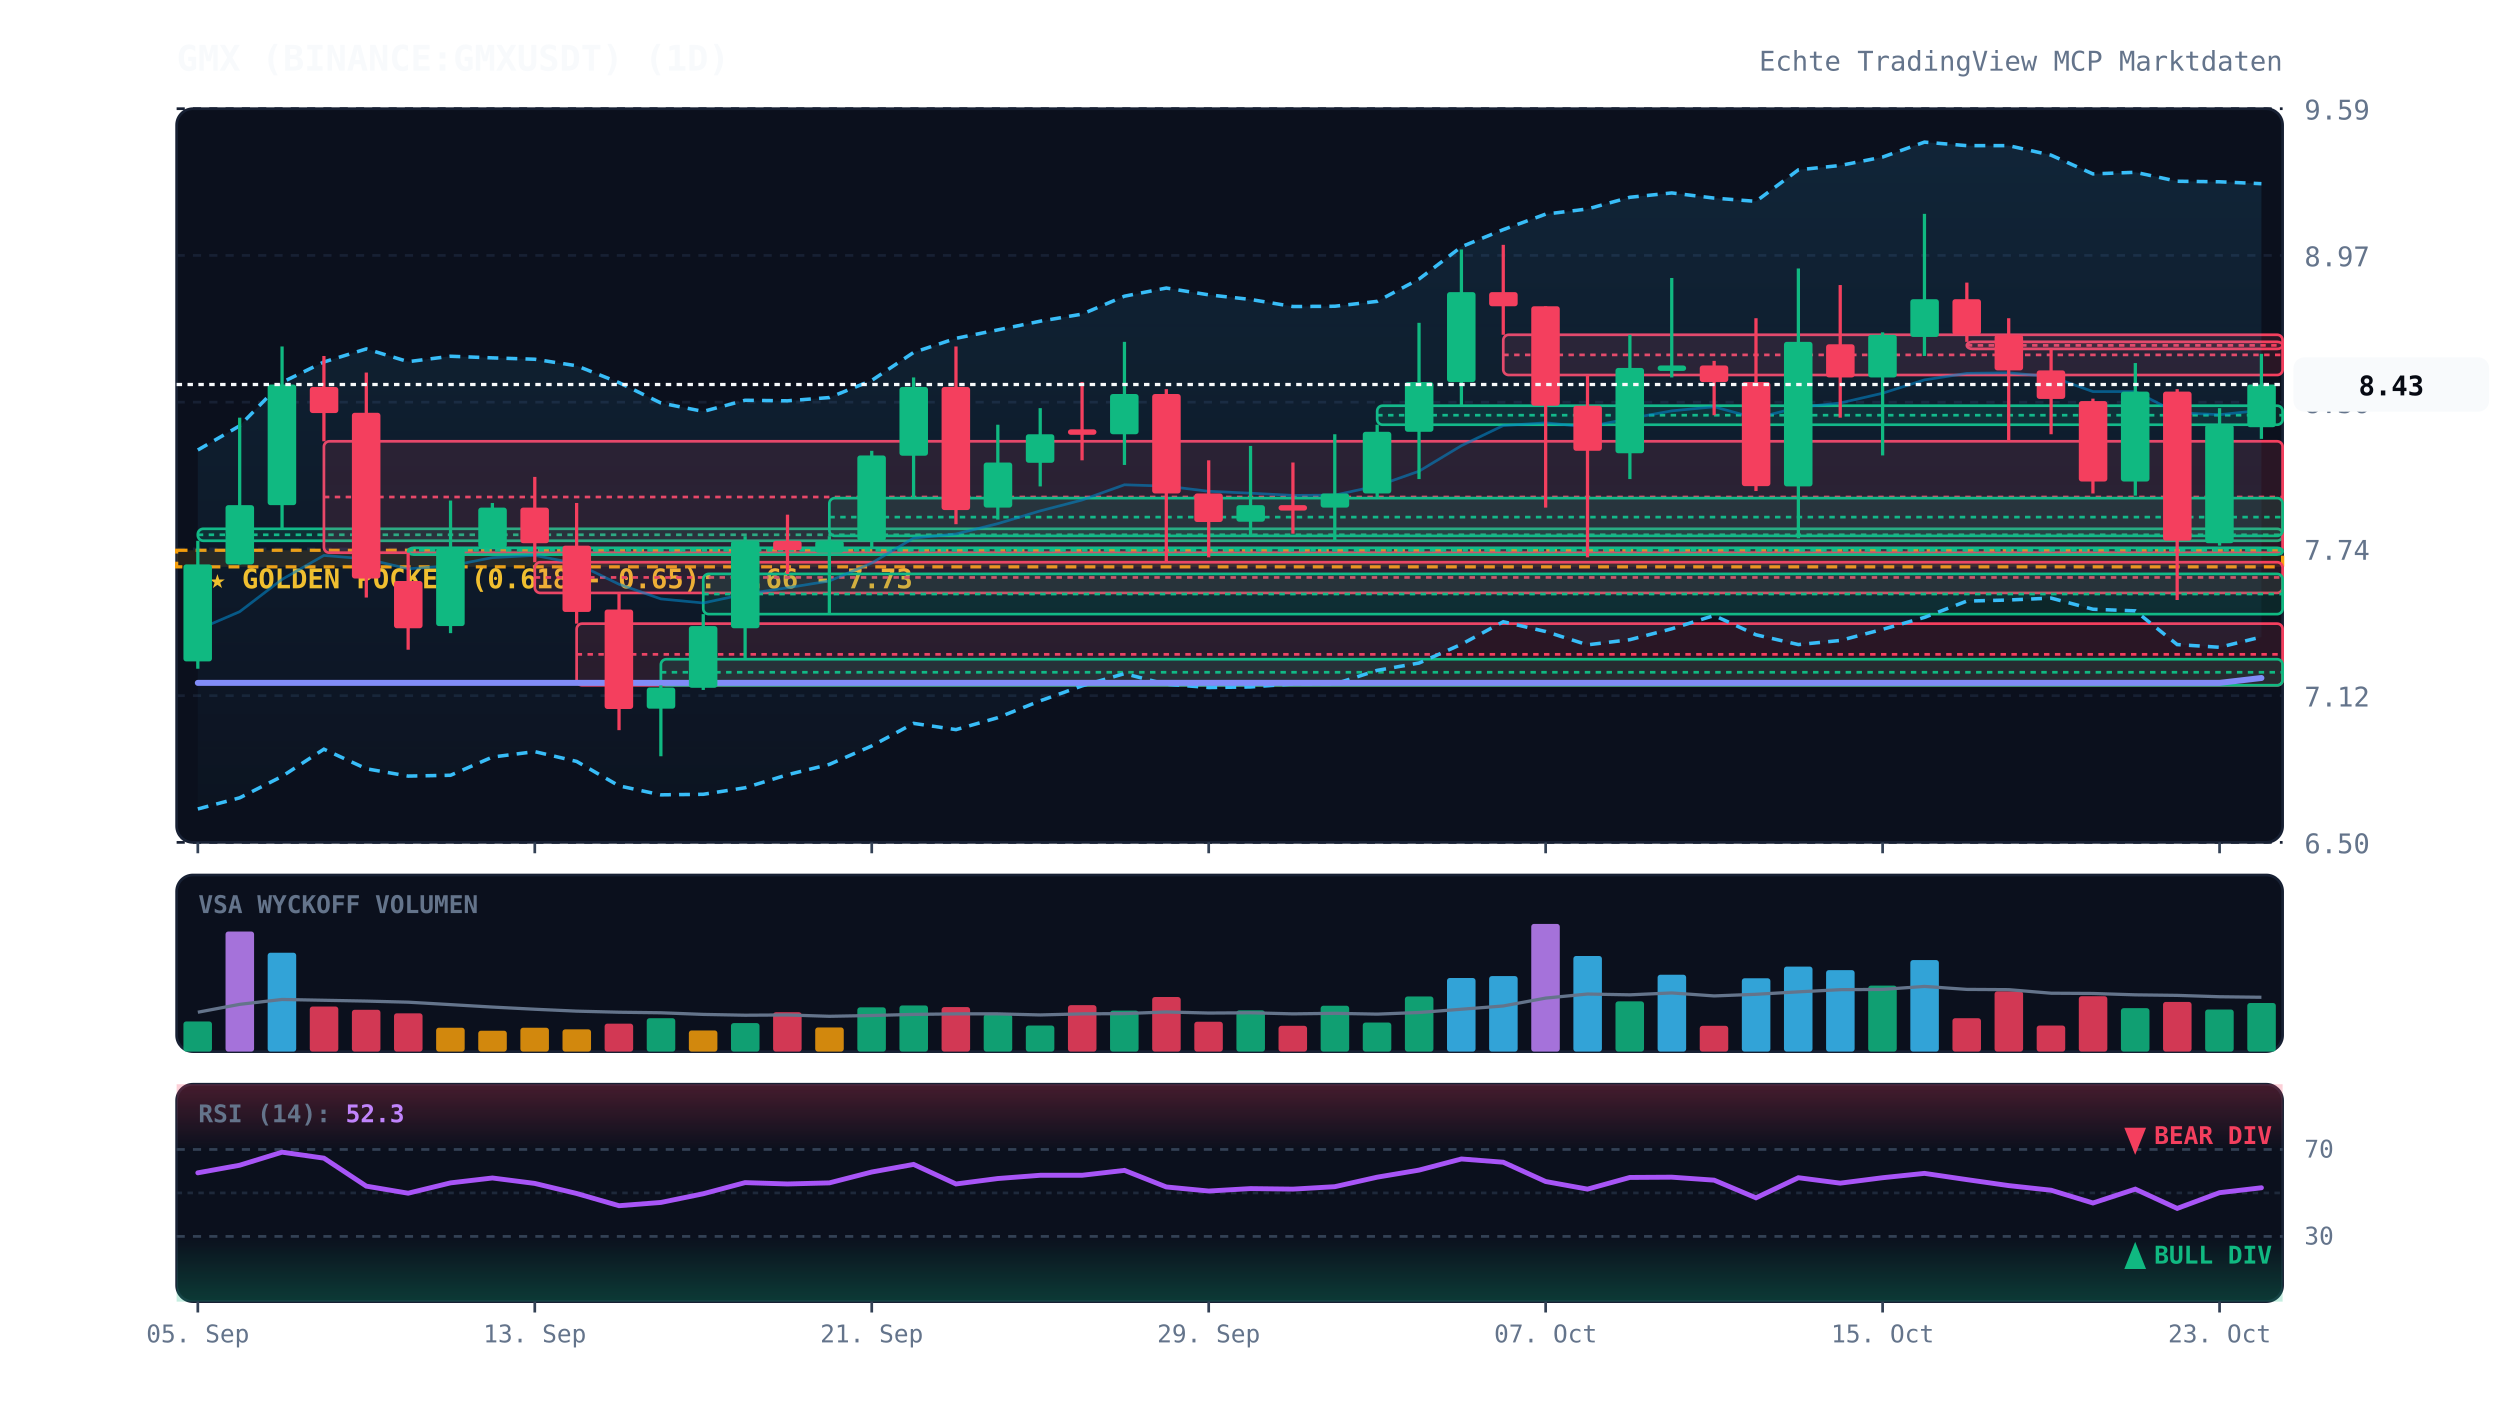
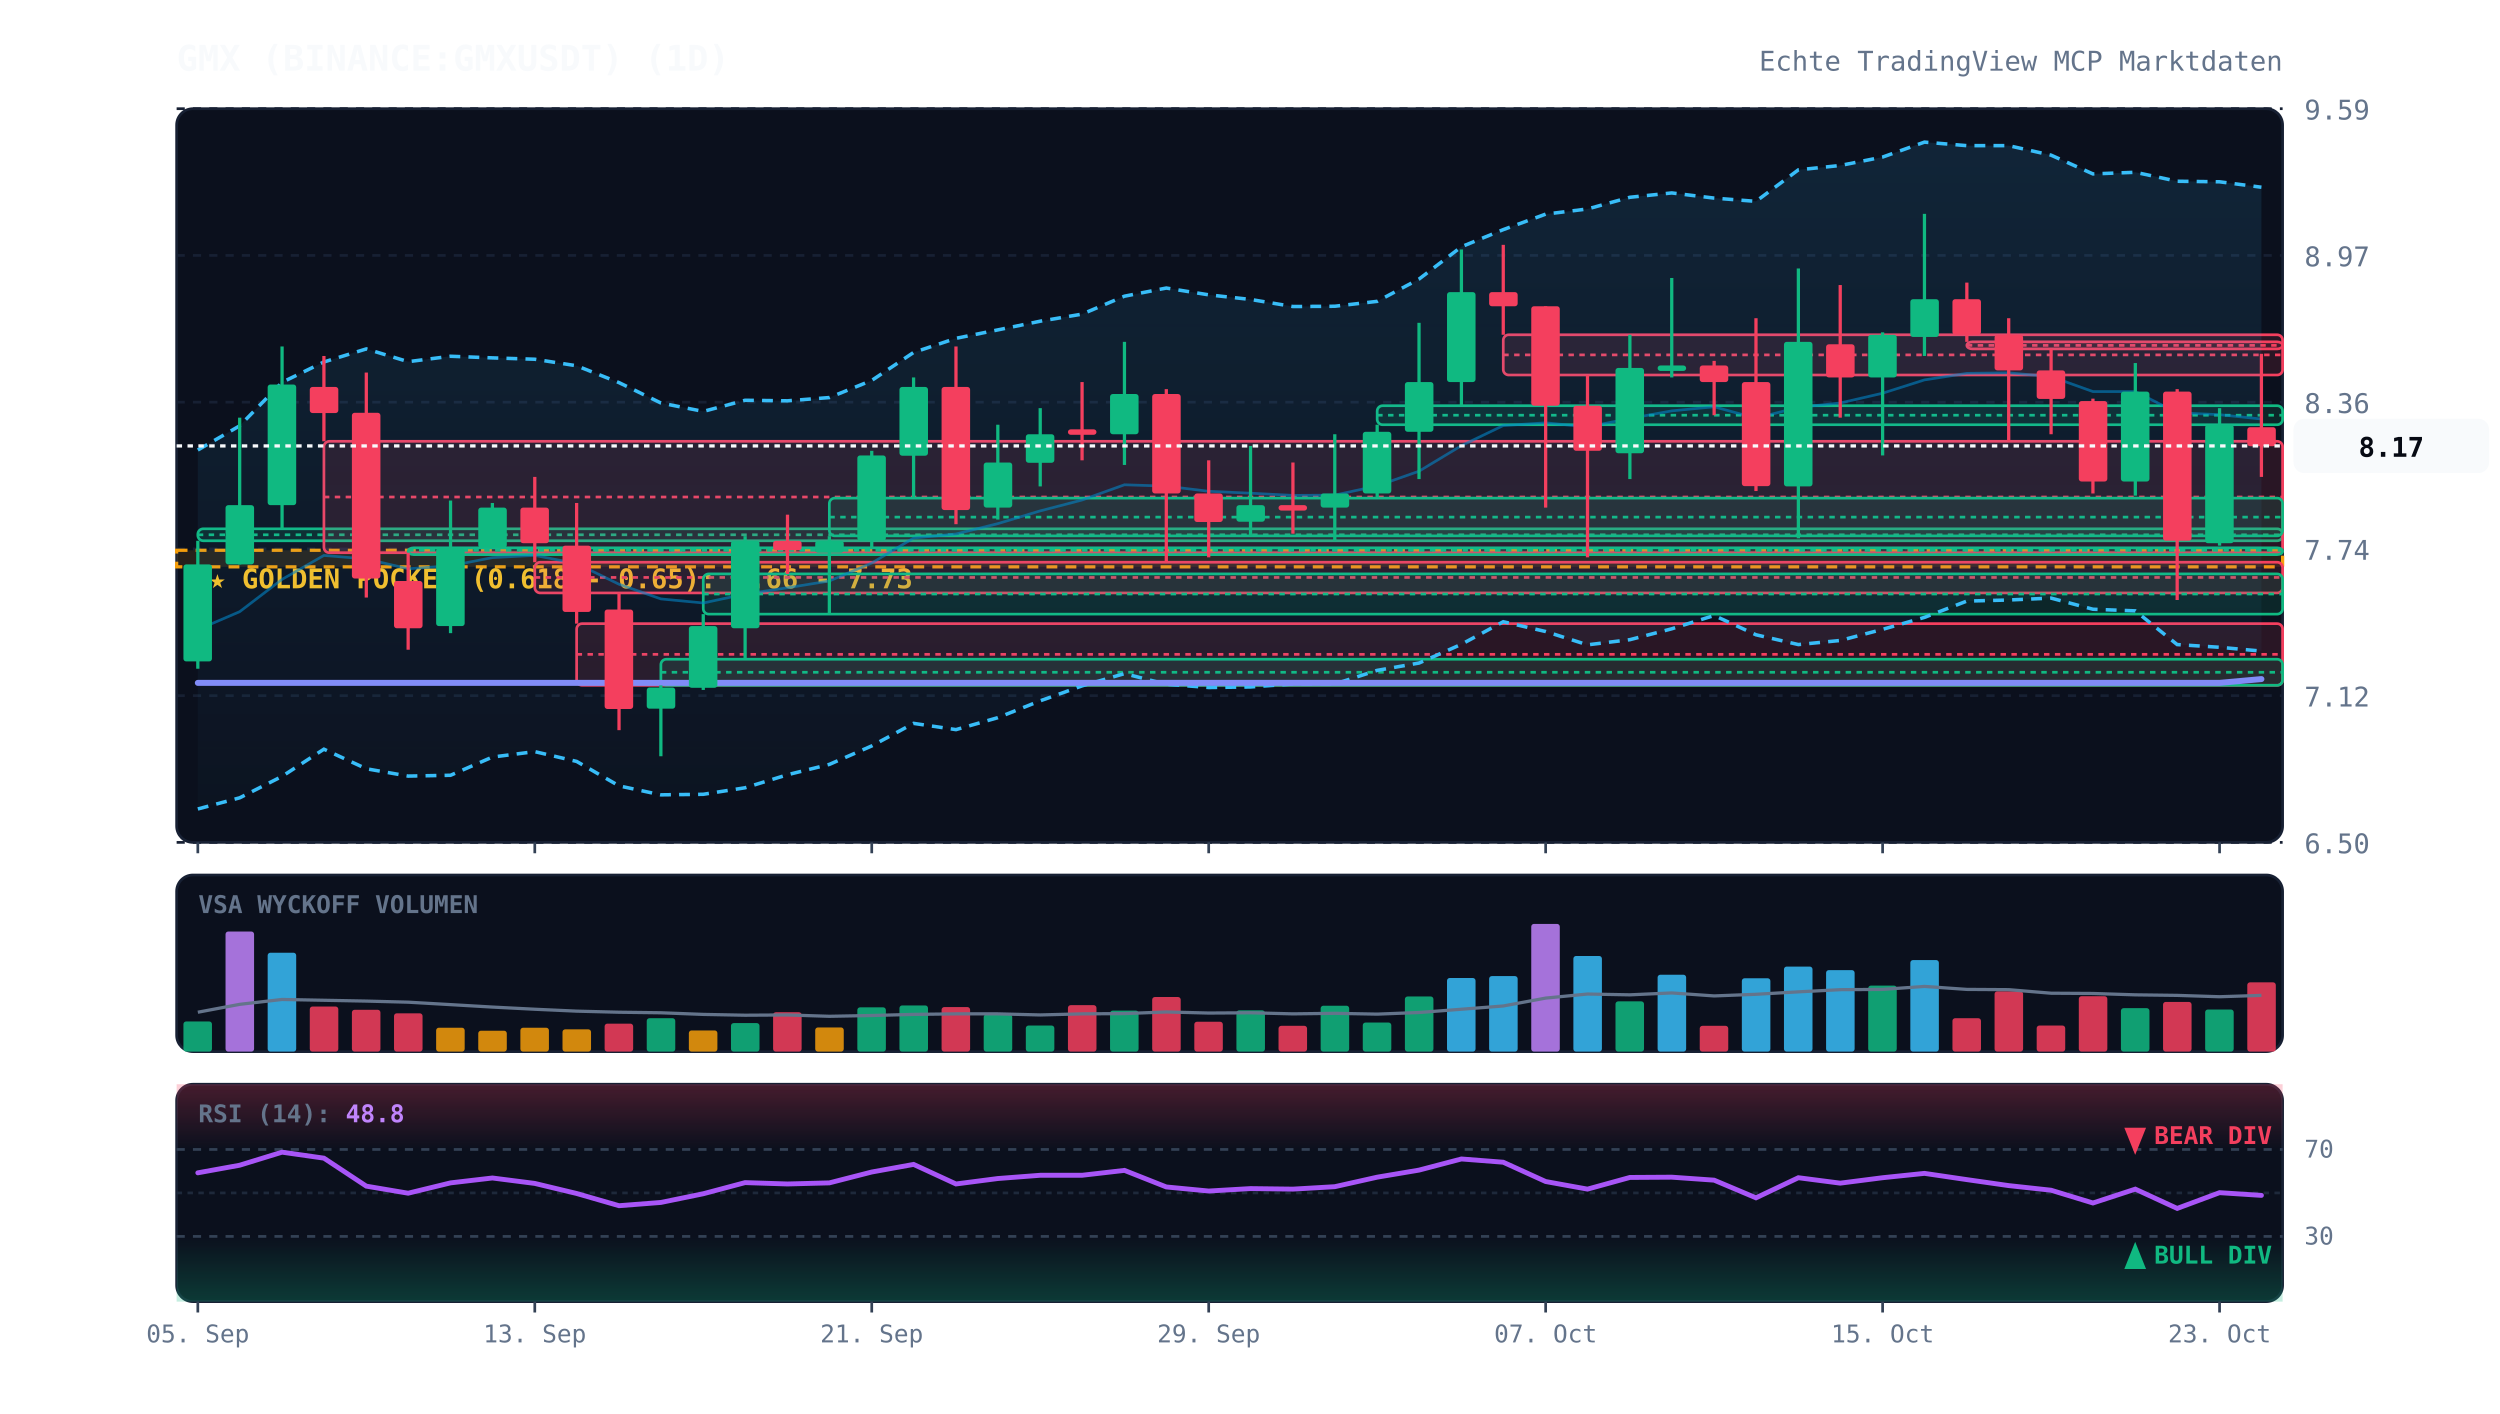
<svg xmlns="http://www.w3.org/2000/svg" viewBox="0 0 920 520" width="100%" height="100%" style="background:#070a13; font-family:'JetBrains Mono', monospace;">
  <defs>
    <linearGradient id="cloud-grad" x1="0%" y1="0%" x2="0%" y2="100%">
      <stop offset="0%" stop-color="#38bdf8" stop-opacity="0.12" />
      <stop offset="100%" stop-color="#38bdf8" stop-opacity="0.02" />
    </linearGradient>
    <linearGradient id="rsi-overbought" x1="0%" y1="0%" x2="0%" y2="100%">
      <stop offset="0%" stop-color="#f43f5e" stop-opacity="0.25" />
      <stop offset="100%" stop-color="#f43f5e" stop-opacity="0.0" />
    </linearGradient>
    <linearGradient id="rsi-oversold" x1="0%" y1="0%" x2="0%" y2="100%">
      <stop offset="0%" stop-color="#10b981" stop-opacity="0.0" />
      <stop offset="100%" stop-color="#10b981" stop-opacity="0.25" />
    </linearGradient>
  </defs>
  <rect x="65" y="40" width="775" height="270" fill="#0b101d" rx="6" stroke="#172033" stroke-width="1" />
  <rect x="65" y="322" width="775" height="65" fill="#0b101d" rx="6" stroke="#172033" stroke-width="1" />
  <rect x="65" y="399" width="775" height="80" fill="#0b101d" rx="6" stroke="#172033" stroke-width="1" />
  <line x1="65" y1="310.0" x2="840" y2="310.0" stroke="#172033" stroke-dasharray="3,3" stroke-width="1" />
  <text x="848" y="314.0" fill="#64748b" font-size="10" text-anchor="start">6.50</text>
  <line x1="65" y1="256.0" x2="840" y2="256.0" stroke="#172033" stroke-dasharray="3,3" stroke-width="1" />
  <text x="848" y="260.0" fill="#64748b" font-size="10" text-anchor="start">7.12</text>
  <line x1="65" y1="202.0" x2="840" y2="202.0" stroke="#172033" stroke-dasharray="3,3" stroke-width="1" />
  <text x="848" y="206.0" fill="#64748b" font-size="10" text-anchor="start">7.74</text>
  <line x1="65" y1="148.0" x2="840" y2="148.0" stroke="#172033" stroke-dasharray="3,3" stroke-width="1" />
  <text x="848" y="152.0" fill="#64748b" font-size="10" text-anchor="start">8.36</text>
  <line x1="65" y1="94.0" x2="840" y2="94.0" stroke="#172033" stroke-dasharray="3,3" stroke-width="1" />
  <text x="848" y="98.0" fill="#64748b" font-size="10" text-anchor="start">8.97</text>
  <line x1="65" y1="40.0" x2="840" y2="40.0" stroke="#172033" stroke-dasharray="3,3" stroke-width="1" />
  <text x="848" y="44.0" fill="#64748b" font-size="10" text-anchor="start">9.59</text>
  <rect x="65" y="202.5" width="775" height="6.1" fill="rgba(245, 158, 11, 0.12)" stroke="#f59e0b" stroke-dasharray="4,3" stroke-width="1.2" />
  <text x="77" y="216.5" fill="#fbbf24" font-size="10" font-weight="bold">★ GOLDEN POCKET (0.618 - 0.65): 7.66 - 7.73</text>
  <rect x="72.8" y="194.6" width="767.2" height="4.4" fill="rgba(16, 185, 129, 0.13)" stroke="#10b981" stroke-width="1" rx="2" />
  <line x1="72.8" y1="196.8" x2="840" y2="196.8" stroke="#10b981" stroke-dasharray="2,2" stroke-width="1" />
  <rect x="119.2" y="162.4" width="720.8" height="41.0" fill="rgba(244, 63, 94, 0.13)" stroke="#f43f5e" stroke-width="1" rx="2" />
  <line x1="119.2" y1="182.9" x2="840" y2="182.9" stroke="#f43f5e" stroke-dasharray="2,2" stroke-width="1" />
  <rect x="150.2" y="201.6" width="689.8" height="2.5" fill="rgba(16, 185, 129, 0.13)" stroke="#10b981" stroke-width="1" rx="2" />
  <line x1="150.2" y1="202.5" x2="840" y2="202.5" stroke="#10b981" stroke-dasharray="2,2" stroke-width="1" />
  <rect x="196.8" y="206.9" width="643.2" height="11.3" fill="rgba(244, 63, 94, 0.13)" stroke="#f43f5e" stroke-width="1" rx="2" />
  <line x1="196.8" y1="212.5" x2="840" y2="212.5" stroke="#f43f5e" stroke-dasharray="2,2" stroke-width="1" />
  <rect x="212.2" y="229.5" width="627.8" height="22.7" fill="rgba(244, 63, 94, 0.13)" stroke="#f43f5e" stroke-width="1" rx="2" />
  <line x1="212.2" y1="240.8" x2="840" y2="240.8" stroke="#f43f5e" stroke-dasharray="2,2" stroke-width="1" />
  <rect x="243.2" y="242.6" width="596.8" height="9.6" fill="rgba(16, 185, 129, 0.13)" stroke="#10b981" stroke-width="1" rx="2" />
  <line x1="243.2" y1="247.4" x2="840" y2="247.4" stroke="#10b981" stroke-dasharray="2,2" stroke-width="1" />
  <rect x="258.8" y="211.2" width="581.2" height="14.8" fill="rgba(16, 185, 129, 0.13)" stroke="#10b981" stroke-width="1" rx="2" />
  <line x1="258.8" y1="218.6" x2="840" y2="218.6" stroke="#10b981" stroke-dasharray="2,2" stroke-width="1" />
  <rect x="305.2" y="183.3" width="534.8" height="13.9" fill="rgba(16, 185, 129, 0.13)" stroke="#10b981" stroke-width="1" rx="2" />
  <line x1="305.2" y1="190.3" x2="840" y2="190.3" stroke="#10b981" stroke-dasharray="2,2" stroke-width="1" />
  <rect x="506.8" y="149.3" width="333.2" height="7.0" fill="rgba(16, 185, 129, 0.13)" stroke="#10b981" stroke-width="1" rx="2" />
  <line x1="506.8" y1="152.8" x2="840" y2="152.8" stroke="#10b981" stroke-dasharray="2,2" stroke-width="1" />
  <rect x="553.2" y="123.2" width="286.8" height="14.8" fill="rgba(244, 63, 94, 0.13)" stroke="#f43f5e" stroke-width="1" rx="2" />
  <line x1="553.2" y1="130.6" x2="840" y2="130.6" stroke="#f43f5e" stroke-dasharray="2,2" stroke-width="1" />
  <rect x="723.8" y="125.8" width="116.2" height="2.6" fill="rgba(244, 63, 94, 0.13)" stroke="#f43f5e" stroke-width="1" rx="2" />
  <line x1="723.8" y1="127.1" x2="840" y2="127.1" stroke="#f43f5e" stroke-dasharray="2,2" stroke-width="1" />
-   <polygon points="72.8,165.6 88.2,156.7 103.8,140.7 119.2,133.2 134.8,128.4 150.2,133.1 165.8,131.1 181.2,131.7 196.8,132.2 212.2,134.6 227.8,140.8 243.2,148.3 258.8,151.4 274.2,147.3 289.8,147.5 305.2,146.3 320.8,140.0 336.2,129.7 351.8,124.5 367.2,121.4 382.8,118.2 398.2,115.6 413.8,109.0 429.2,106.0 444.8,108.5 460.2,110.2 475.8,112.8 491.2,112.7 506.8,110.9 522.2,102.7 537.8,90.8 553.2,84.5 568.8,78.8 584.2,76.9 599.8,72.6 615.2,71.0 630.8,72.9 646.2,74.1 661.8,62.5 677.2,60.9 692.8,57.8 708.2,52.3 723.8,53.6 739.2,53.6 754.8,57.1 770.2,64.0 785.8,63.4 801.2,66.7 816.8,66.9 832.2,67.6 832.2,234.4 816.8,238.2 801.2,237.2 785.8,224.8 770.2,224.2 754.8,220.1 739.2,220.8 723.8,221.2 708.2,227.2 692.8,231.6 677.2,235.7 661.8,237.2 646.2,233.6 630.8,226.5 615.2,231.4 599.8,235.4 584.2,237.3 568.8,232.4 553.2,228.8 537.8,237.1 522.2,244.0 506.8,246.7 491.2,251.7 475.8,251.7 460.2,252.8 444.8,253.0 429.2,251.8 413.8,247.9 398.2,252.4 382.8,257.9 367.2,264.1 351.8,268.5 336.2,266.2 320.8,274.5 305.2,281.3 289.8,285.1 274.2,289.9 258.8,292.3 243.2,292.5 227.8,289.2 212.2,280.2 196.8,276.6 181.2,278.6 165.8,285.3 150.2,285.6 134.8,282.9 119.2,275.7 103.8,285.7 88.2,293.6 72.8,297.7" fill="url(#cloud-grad)" />
-   <polyline points="72.8,165.6 88.2,156.7 103.8,140.7 119.2,133.2 134.8,128.4 150.2,133.1 165.8,131.1 181.2,131.7 196.8,132.2 212.2,134.6 227.8,140.8 243.2,148.3 258.8,151.4 274.2,147.3 289.8,147.5 305.2,146.3 320.8,140.0 336.2,129.7 351.8,124.5 367.2,121.4 382.8,118.2 398.2,115.6 413.8,109.0 429.2,106.0 444.8,108.5 460.2,110.2 475.8,112.8 491.2,112.7 506.8,110.9 522.2,102.7 537.8,90.8 553.2,84.5 568.8,78.8 584.2,76.9 599.8,72.6 615.2,71.0 630.8,72.9 646.2,74.1 661.8,62.5 677.2,60.9 692.8,57.8 708.2,52.3 723.8,53.6 739.2,53.6 754.8,57.1 770.2,64.0 785.8,63.4 801.2,66.7 816.8,66.9 832.2,67.6" fill="none" stroke="#38bdf8" stroke-width="1.3" stroke-dasharray="4,3" />
-   <polyline points="72.8,297.7 88.2,293.6 103.8,285.7 119.2,275.7 134.8,282.9 150.2,285.6 165.8,285.3 181.2,278.6 196.8,276.6 212.2,280.2 227.8,289.2 243.2,292.5 258.8,292.3 274.2,289.9 289.8,285.1 305.2,281.3 320.8,274.5 336.2,266.2 351.8,268.5 367.2,264.1 382.8,257.9 398.2,252.4 413.8,247.9 429.2,251.8 444.8,253.0 460.2,252.8 475.8,251.7 491.2,251.7 506.8,246.7 522.2,244.0 537.8,237.1 553.2,228.8 568.8,232.4 584.2,237.3 599.8,235.4 615.2,231.4 630.8,226.5 646.2,233.6 661.8,237.2 677.2,235.7 692.8,231.6 708.2,227.2 723.8,221.2 739.2,220.8 754.8,220.1 770.2,224.2 785.8,224.8 801.2,237.2 816.8,238.2 832.2,234.4" fill="none" stroke="#38bdf8" stroke-width="1.3" stroke-dasharray="4,3" />
-   <polyline points="72.8,231.7 88.2,225.1 103.8,213.2 119.2,204.4 134.8,205.7 150.2,209.3 165.8,208.2 181.2,205.2 196.8,204.4 212.2,207.4 227.8,215.0 243.2,220.4 258.8,221.9 274.2,218.6 289.8,216.3 305.2,213.8 320.8,207.2 336.2,198.0 351.8,196.5 367.2,192.7 382.8,188.0 398.2,184.0 413.8,178.4 429.2,178.9 444.8,180.8 460.2,181.5 475.8,182.3 491.2,182.2 506.8,178.8 522.2,173.4 537.8,164.0 553.2,156.6 568.8,155.6 584.2,157.1 599.8,154.0 615.2,151.2 630.8,149.7 646.2,153.9 661.8,149.9 677.2,148.3 692.8,144.7 708.2,139.8 723.8,137.4 739.2,137.2 754.8,138.6 770.2,144.1 785.8,144.1 801.2,151.9 816.8,152.6 832.2,151.0" fill="none" stroke="#0284c7" stroke-width="1.0" stroke-opacity="0.6" />
-   <polyline points="72.8,251.3 88.2,251.3 103.8,251.3 119.2,251.3 134.8,251.3 150.2,251.3 165.8,251.3 181.2,251.3 196.8,251.3 212.2,251.3 227.8,251.3 243.2,251.3 258.8,251.3 274.2,251.3 289.8,251.3 305.2,251.3 320.8,251.3 336.2,251.3 351.8,251.3 367.2,251.3 382.8,251.3 398.2,251.3 413.8,251.3 429.2,251.3 444.8,251.3 460.2,251.3 475.8,251.3 491.2,251.3 506.8,251.3 522.2,251.3 537.8,251.3 553.2,251.3 568.8,251.3 584.2,251.3 599.8,251.3 615.2,251.3 630.8,251.3 646.2,251.3 661.8,251.3 677.2,251.3 692.8,251.3 708.2,251.3 723.8,251.3 739.2,251.3 754.8,251.3 770.2,251.3 785.8,251.3 801.2,251.3 816.8,251.3 832.2,249.5" fill="none" stroke="#818cf8" stroke-width="2.2" stroke-linecap="round" />
+   <polygon points="72.8,165.6 88.2,156.7 103.8,140.7 119.2,133.2 134.8,128.4 150.2,133.1 165.8,131.1 181.2,131.7 196.8,132.2 212.2,134.6 227.8,140.8 243.2,148.3 258.8,151.4 274.2,147.3 289.8,147.5 305.2,146.3 320.8,140.0 336.2,129.7 351.8,124.5 367.2,121.4 382.8,118.2 398.2,115.6 413.8,109.0 429.2,106.0 444.8,108.5 460.2,110.2 475.8,112.8 491.2,112.7 506.8,110.9 522.2,102.7 537.8,90.8 553.2,84.5 568.8,78.8 584.2,76.9 599.8,72.6 615.2,71.0 630.8,72.9 646.2,74.1 661.8,62.5 677.2,60.9 692.8,57.8 708.2,52.3 723.8,53.6 739.2,53.6 754.8,57.1 770.2,64.0 785.8,63.4 801.2,66.7 816.8,66.9 832.2,68.9 832.2,239.6 816.8,238.2 801.2,237.2 785.8,224.8 770.2,224.2 754.8,220.1 739.2,220.8 723.8,221.2 708.2,227.2 692.8,231.6 677.2,235.7 661.8,237.2 646.2,233.6 630.8,226.5 615.2,231.4 599.8,235.4 584.2,237.3 568.8,232.4 553.2,228.8 537.8,237.1 522.2,244.0 506.8,246.7 491.2,251.7 475.8,251.7 460.2,252.8 444.8,253.0 429.2,251.8 413.8,247.9 398.2,252.4 382.8,257.9 367.2,264.1 351.8,268.5 336.2,266.2 320.8,274.5 305.2,281.3 289.8,285.1 274.2,289.9 258.8,292.3 243.2,292.5 227.8,289.2 212.2,280.2 196.8,276.6 181.2,278.6 165.8,285.3 150.2,285.6 134.8,282.9 119.2,275.7 103.8,285.7 88.2,293.6 72.8,297.7" fill="url(#cloud-grad)" />
+   <polyline points="72.8,165.6 88.2,156.7 103.8,140.7 119.2,133.2 134.8,128.4 150.2,133.1 165.8,131.1 181.2,131.7 196.8,132.2 212.2,134.6 227.8,140.8 243.2,148.3 258.8,151.4 274.2,147.3 289.8,147.5 305.2,146.3 320.8,140.0 336.2,129.7 351.8,124.5 367.2,121.4 382.8,118.2 398.2,115.6 413.8,109.0 429.2,106.0 444.8,108.5 460.2,110.2 475.8,112.8 491.2,112.7 506.8,110.9 522.2,102.7 537.8,90.8 553.2,84.5 568.8,78.8 584.2,76.9 599.8,72.6 615.2,71.0 630.8,72.9 646.2,74.1 661.8,62.5 677.2,60.9 692.8,57.8 708.2,52.3 723.8,53.6 739.2,53.6 754.8,57.1 770.2,64.0 785.8,63.4 801.2,66.7 816.8,66.9 832.2,68.9" fill="none" stroke="#38bdf8" stroke-width="1.3" stroke-dasharray="4,3" />
+   <polyline points="72.8,297.7 88.2,293.6 103.8,285.7 119.2,275.7 134.8,282.9 150.2,285.6 165.8,285.3 181.2,278.6 196.8,276.6 212.2,280.2 227.8,289.2 243.2,292.5 258.8,292.3 274.2,289.9 289.8,285.1 305.2,281.3 320.8,274.5 336.2,266.2 351.8,268.5 367.2,264.1 382.8,257.9 398.2,252.4 413.8,247.9 429.2,251.8 444.8,253.0 460.2,252.8 475.8,251.7 491.2,251.7 506.8,246.7 522.2,244.0 537.8,237.1 553.2,228.8 568.8,232.4 584.2,237.3 599.8,235.4 615.2,231.4 630.8,226.5 646.2,233.6 661.8,237.2 677.2,235.7 692.8,231.6 708.2,227.2 723.8,221.2 739.2,220.8 754.8,220.1 770.2,224.2 785.8,224.8 801.2,237.2 816.8,238.2 832.2,239.6" fill="none" stroke="#38bdf8" stroke-width="1.3" stroke-dasharray="4,3" />
+   <polyline points="72.8,231.7 88.2,225.1 103.8,213.2 119.2,204.4 134.8,205.7 150.2,209.3 165.8,208.2 181.2,205.2 196.8,204.4 212.2,207.4 227.8,215.0 243.2,220.4 258.8,221.9 274.2,218.6 289.8,216.3 305.2,213.8 320.8,207.2 336.2,198.0 351.8,196.5 367.2,192.7 382.8,188.0 398.2,184.0 413.8,178.4 429.2,178.9 444.8,180.8 460.2,181.5 475.8,182.3 491.2,182.2 506.8,178.8 522.2,173.4 537.8,164.0 553.2,156.6 568.8,155.6 584.2,157.1 599.8,154.0 615.2,151.2 630.8,149.7 646.2,153.9 661.8,149.9 677.2,148.3 692.8,144.7 708.2,139.8 723.8,137.4 739.2,137.2 754.8,138.6 770.2,144.1 785.8,144.1 801.2,151.9 816.8,152.6 832.2,154.2" fill="none" stroke="#0284c7" stroke-width="1.0" stroke-opacity="0.6" />
+   <polyline points="72.8,251.3 88.2,251.3 103.8,251.3 119.2,251.3 134.8,251.3 150.2,251.3 165.8,251.3 181.2,251.3 196.8,251.3 212.2,251.3 227.8,251.3 243.2,251.3 258.8,251.3 274.2,251.3 289.8,251.3 305.2,251.3 320.8,251.3 336.2,251.3 351.8,251.3 367.2,251.3 382.8,251.3 398.2,251.3 413.8,251.3 429.2,251.3 444.8,251.3 460.2,251.3 475.8,251.3 491.2,251.3 506.8,251.3 522.2,251.3 537.8,251.3 553.2,251.3 568.8,251.3 584.2,251.3 599.8,251.3 615.2,251.3 630.8,251.3 646.2,251.3 661.8,251.3 677.2,251.3 692.8,251.3 708.2,251.3 723.8,251.3 739.2,251.3 754.8,251.3 770.2,251.3 785.8,251.3 801.2,251.3 816.8,251.3 832.2,249.9" fill="none" stroke="#818cf8" stroke-width="2.2" stroke-linecap="round" />
  <line x1="72.8" y1="199.0" x2="72.8" y2="246.1" stroke="#10b981" stroke-width="1.2" />
  <rect x="67.5" y="207.7" width="10.5" height="35.7" fill="#10b981" rx="1" />
  <line x1="88.2" y1="153.7" x2="88.2" y2="207.7" stroke="#10b981" stroke-width="1.2" />
  <rect x="83.0" y="185.9" width="10.5" height="21.8" fill="#10b981" rx="1" />
  <line x1="103.8" y1="127.5" x2="103.8" y2="194.6" stroke="#10b981" stroke-width="1.2" />
  <rect x="98.5" y="141.5" width="10.5" height="44.4" fill="#10b981" rx="1" />
  <line x1="119.2" y1="131.0" x2="119.2" y2="162.4" stroke="#f43f5e" stroke-width="1.2" />
  <rect x="114.0" y="142.4" width="10.5" height="9.6" fill="#f43f5e" rx="1" />
  <line x1="134.8" y1="137.1" x2="134.8" y2="219.9" stroke="#f43f5e" stroke-width="1.2" />
  <rect x="129.5" y="151.9" width="10.5" height="61.0" fill="#f43f5e" rx="1" />
  <line x1="150.2" y1="203.4" x2="150.2" y2="239.1" stroke="#f43f5e" stroke-width="1.2" />
  <rect x="145.0" y="213.8" width="10.5" height="17.4" fill="#f43f5e" rx="1" />
  <line x1="165.8" y1="184.2" x2="165.8" y2="233.0" stroke="#10b981" stroke-width="1.2" />
  <rect x="160.5" y="201.6" width="10.5" height="28.8" fill="#10b981" rx="1" />
  <line x1="181.2" y1="185.1" x2="181.2" y2="201.6" stroke="#10b981" stroke-width="1.2" />
  <rect x="176.0" y="186.8" width="10.5" height="14.8" fill="#10b981" rx="1" />
  <line x1="196.8" y1="175.5" x2="196.8" y2="206.9" stroke="#f43f5e" stroke-width="1.2" />
  <rect x="191.5" y="186.8" width="10.5" height="13.1" fill="#f43f5e" rx="1" />
  <line x1="212.2" y1="185.1" x2="212.2" y2="229.5" stroke="#f43f5e" stroke-width="1.2" />
  <rect x="207.0" y="200.8" width="10.5" height="24.4" fill="#f43f5e" rx="1" />
  <line x1="227.8" y1="218.2" x2="227.8" y2="268.7" stroke="#f43f5e" stroke-width="1.2" />
  <rect x="222.5" y="224.3" width="10.5" height="36.6" fill="#f43f5e" rx="1" />
  <line x1="243.2" y1="252.2" x2="243.2" y2="278.3" stroke="#10b981" stroke-width="1.2" />
  <rect x="238.0" y="253.0" width="10.5" height="7.8" fill="#10b981" rx="1" />
  <line x1="258.8" y1="226.0" x2="258.8" y2="253.9" stroke="#10b981" stroke-width="1.2" />
  <rect x="253.5" y="230.4" width="10.5" height="22.7" fill="#10b981" rx="1" />
  <line x1="274.2" y1="197.3" x2="274.2" y2="242.6" stroke="#10b981" stroke-width="1.2" />
  <rect x="269.0" y="199.0" width="10.5" height="32.2" fill="#10b981" rx="1" />
  <line x1="289.8" y1="189.4" x2="289.8" y2="211.2" stroke="#f43f5e" stroke-width="1.2" />
  <rect x="284.5" y="199.0" width="10.5" height="3.5" fill="#f43f5e" rx="1" />
  <line x1="305.2" y1="197.3" x2="305.2" y2="226.0" stroke="#10b981" stroke-width="1.2" />
  <rect x="300.0" y="199.0" width="10.5" height="4.4" fill="#10b981" rx="1" />
  <line x1="320.8" y1="165.9" x2="320.8" y2="201.6" stroke="#10b981" stroke-width="1.2" />
  <rect x="315.5" y="167.6" width="10.5" height="31.4" fill="#10b981" rx="1" />
  <line x1="336.2" y1="138.9" x2="336.2" y2="183.3" stroke="#10b981" stroke-width="1.2" />
  <rect x="331.0" y="142.4" width="10.5" height="25.3" fill="#10b981" rx="1" />
  <line x1="351.8" y1="127.5" x2="351.8" y2="192.9" stroke="#f43f5e" stroke-width="1.2" />
  <rect x="346.5" y="142.4" width="10.5" height="45.3" fill="#f43f5e" rx="1" />
  <line x1="367.2" y1="156.3" x2="367.2" y2="191.2" stroke="#10b981" stroke-width="1.2" />
  <rect x="362.0" y="170.2" width="10.5" height="16.6" fill="#10b981" rx="1" />
  <line x1="382.8" y1="150.2" x2="382.8" y2="179.0" stroke="#10b981" stroke-width="1.2" />
  <rect x="377.5" y="159.8" width="10.5" height="10.5" fill="#10b981" rx="1" />
  <line x1="398.2" y1="140.6" x2="398.2" y2="169.4" stroke="#f43f5e" stroke-width="1.2" />
  <rect x="393.0" y="158.0" width="10.5" height="2.0" fill="#f43f5e" rx="1" />
  <line x1="413.8" y1="125.8" x2="413.8" y2="171.1" stroke="#10b981" stroke-width="1.2" />
  <rect x="408.5" y="145.0" width="10.5" height="14.8" fill="#10b981" rx="1" />
  <line x1="429.2" y1="143.2" x2="429.2" y2="206.9" stroke="#f43f5e" stroke-width="1.2" />
  <rect x="424.0" y="145.0" width="10.5" height="36.6" fill="#f43f5e" rx="1" />
  <line x1="444.8" y1="169.4" x2="444.8" y2="205.1" stroke="#f43f5e" stroke-width="1.2" />
  <rect x="439.5" y="181.6" width="10.5" height="10.5" fill="#f43f5e" rx="1" />
  <line x1="460.2" y1="164.1" x2="460.2" y2="197.3" stroke="#10b981" stroke-width="1.2" />
  <rect x="455.0" y="185.9" width="10.5" height="6.1" fill="#10b981" rx="1" />
  <line x1="475.8" y1="170.2" x2="475.8" y2="196.4" stroke="#f43f5e" stroke-width="1.2" />
  <rect x="470.5" y="185.9" width="10.5" height="2.0" fill="#f43f5e" rx="1" />
  <line x1="491.2" y1="159.8" x2="491.2" y2="199.0" stroke="#10b981" stroke-width="1.2" />
  <rect x="486.0" y="181.6" width="10.5" height="5.2" fill="#10b981" rx="1" />
  <line x1="506.8" y1="156.3" x2="506.8" y2="183.3" stroke="#10b981" stroke-width="1.2" />
  <rect x="501.5" y="158.9" width="10.5" height="22.7" fill="#10b981" rx="1" />
  <line x1="522.2" y1="118.8" x2="522.2" y2="176.3" stroke="#10b981" stroke-width="1.2" />
  <rect x="517.0" y="140.6" width="10.5" height="18.3" fill="#10b981" rx="1" />
  <line x1="537.8" y1="91.8" x2="537.8" y2="149.3" stroke="#10b981" stroke-width="1.2" />
  <rect x="532.5" y="107.5" width="10.5" height="33.1" fill="#10b981" rx="1" />
  <line x1="553.2" y1="90.1" x2="553.2" y2="123.2" stroke="#f43f5e" stroke-width="1.2" />
  <rect x="548.0" y="107.5" width="10.5" height="5.2" fill="#f43f5e" rx="1" />
  <line x1="568.8" y1="112.7" x2="568.8" y2="186.8" stroke="#f43f5e" stroke-width="1.2" />
  <rect x="563.5" y="112.7" width="10.5" height="36.6" fill="#f43f5e" rx="1" />
  <line x1="584.2" y1="138.0" x2="584.2" y2="205.1" stroke="#f43f5e" stroke-width="1.2" />
  <rect x="579.0" y="149.3" width="10.5" height="16.6" fill="#f43f5e" rx="1" />
  <line x1="599.8" y1="123.2" x2="599.8" y2="176.3" stroke="#10b981" stroke-width="1.2" />
  <rect x="594.5" y="135.4" width="10.5" height="31.4" fill="#10b981" rx="1" />
  <line x1="615.2" y1="102.3" x2="615.2" y2="138.9" stroke="#10b981" stroke-width="1.2" />
  <rect x="610.0" y="134.5" width="10.5" height="2.0" fill="#10b981" rx="1" />
  <line x1="630.8" y1="132.8" x2="630.8" y2="152.8" stroke="#f43f5e" stroke-width="1.2" />
  <rect x="625.5" y="134.5" width="10.5" height="6.1" fill="#f43f5e" rx="1" />
  <line x1="646.2" y1="117.1" x2="646.2" y2="180.7" stroke="#f43f5e" stroke-width="1.2" />
  <rect x="641.0" y="140.6" width="10.5" height="38.3" fill="#f43f5e" rx="1" />
  <line x1="661.8" y1="98.8" x2="661.8" y2="198.1" stroke="#10b981" stroke-width="1.2" />
  <rect x="656.5" y="125.8" width="10.5" height="53.2" fill="#10b981" rx="1" />
  <line x1="677.2" y1="104.9" x2="677.2" y2="153.7" stroke="#f43f5e" stroke-width="1.2" />
  <rect x="672.0" y="126.7" width="10.5" height="12.2" fill="#f43f5e" rx="1" />
  <line x1="692.8" y1="122.3" x2="692.8" y2="167.6" stroke="#10b981" stroke-width="1.2" />
  <rect x="687.5" y="123.2" width="10.5" height="15.7" fill="#10b981" rx="1" />
  <line x1="708.2" y1="78.7" x2="708.2" y2="131.0" stroke="#10b981" stroke-width="1.2" />
  <rect x="703.0" y="110.1" width="10.5" height="13.9" fill="#10b981" rx="1" />
  <line x1="723.8" y1="104.0" x2="723.8" y2="125.8" stroke="#f43f5e" stroke-width="1.2" />
  <rect x="718.5" y="110.1" width="10.5" height="13.1" fill="#f43f5e" rx="1" />
  <line x1="739.2" y1="117.1" x2="739.2" y2="162.4" stroke="#f43f5e" stroke-width="1.2" />
  <rect x="734.0" y="123.2" width="10.5" height="13.1" fill="#f43f5e" rx="1" />
  <line x1="754.8" y1="128.4" x2="754.8" y2="159.8" stroke="#f43f5e" stroke-width="1.2" />
  <rect x="749.5" y="136.3" width="10.5" height="10.5" fill="#f43f5e" rx="1" />
  <line x1="770.2" y1="146.7" x2="770.2" y2="181.6" stroke="#f43f5e" stroke-width="1.2" />
  <rect x="765.0" y="147.6" width="10.5" height="29.6" fill="#f43f5e" rx="1" />
  <line x1="785.8" y1="133.6" x2="785.8" y2="182.4" stroke="#10b981" stroke-width="1.2" />
  <rect x="780.5" y="144.1" width="10.5" height="33.1" fill="#10b981" rx="1" />
  <line x1="801.2" y1="143.2" x2="801.2" y2="220.8" stroke="#f43f5e" stroke-width="1.2" />
  <rect x="796.0" y="144.1" width="10.5" height="54.9" fill="#f43f5e" rx="1" />
  <line x1="816.8" y1="150.2" x2="816.8" y2="200.8" stroke="#10b981" stroke-width="1.2" />
  <rect x="811.5" y="156.3" width="10.5" height="43.6" fill="#10b981" rx="1" />
-   <line x1="832.2" y1="130.2" x2="832.2" y2="161.5" stroke="#10b981" stroke-width="1.2" />
-   <rect x="827.0" y="141.5" width="10.5" height="15.7" fill="#10b981" rx="1" />
-   <line x1="65" y1="141.5" x2="840" y2="141.5" stroke="#f8fafc" stroke-width="1.2" stroke-dasharray="2,2" />
-   <rect x="844" y="131.5" width="72" height="20" fill="#f8fafc" rx="4" />
-   <text x="880" y="145.5" fill="#070a13" font-size="10" font-weight="bold" text-anchor="middle">8.43</text>
+   <line x1="832.2" y1="130.2" x2="832.2" y2="175.5" stroke="#f43f5e" stroke-width="1.2" />
+   <rect x="827.0" y="157.2" width="10.5" height="7.0" fill="#f43f5e" rx="1" />
+   <line x1="65" y1="164.1" x2="840" y2="164.1" stroke="#f8fafc" stroke-width="1.2" stroke-dasharray="2,2" />
+   <rect x="844" y="154.1" width="72" height="20" fill="#f8fafc" rx="4" />
+   <text x="880" y="168.1" fill="#070a13" font-size="10" font-weight="bold" text-anchor="middle">8.17</text>
  <text x="73" y="336" fill="#64748b" font-size="9" font-weight="bold">VSA WYCKOFF VOLUMEN</text>
  <rect x="67.5" y="375.9" width="10.5" height="11.1" fill="#10b981" opacity="0.85" rx="1" />
  <rect x="83.0" y="342.8" width="10.5" height="44.2" fill="#c084fc" opacity="0.85" rx="1" />
  <rect x="98.5" y="350.6" width="10.5" height="36.4" fill="#38bdf8" opacity="0.85" rx="1" />
  <rect x="114.0" y="370.4" width="10.5" height="16.6" fill="#f43f5e" opacity="0.85" rx="1" />
  <rect x="129.5" y="371.6" width="10.5" height="15.4" fill="#f43f5e" opacity="0.85" rx="1" />
  <rect x="145.0" y="372.9" width="10.5" height="14.1" fill="#f43f5e" opacity="0.85" rx="1" />
  <rect x="160.5" y="378.2" width="10.5" height="8.8" fill="#f59e0b" opacity="0.85" rx="1" />
  <rect x="176.0" y="379.3" width="10.5" height="7.7" fill="#f59e0b" opacity="0.85" rx="1" />
  <rect x="191.5" y="378.2" width="10.5" height="8.8" fill="#f59e0b" opacity="0.85" rx="1" />
  <rect x="207.0" y="378.8" width="10.5" height="8.2" fill="#f59e0b" opacity="0.85" rx="1" />
  <rect x="222.5" y="376.7" width="10.5" height="10.3" fill="#f43f5e" opacity="0.85" rx="1" />
  <rect x="238.0" y="374.7" width="10.5" height="12.3" fill="#10b981" opacity="0.85" rx="1" />
  <rect x="253.5" y="379.2" width="10.5" height="7.8" fill="#f59e0b" opacity="0.85" rx="1" />
  <rect x="269.0" y="376.5" width="10.5" height="10.5" fill="#10b981" opacity="0.85" rx="1" />
  <rect x="284.5" y="372.5" width="10.5" height="14.5" fill="#f43f5e" opacity="0.85" rx="1" />
  <rect x="300.0" y="378.1" width="10.5" height="8.9" fill="#f59e0b" opacity="0.85" rx="1" />
  <rect x="315.5" y="370.7" width="10.5" height="16.3" fill="#10b981" opacity="0.85" rx="1" />
  <rect x="331.0" y="370.0" width="10.5" height="17.0" fill="#10b981" opacity="0.85" rx="1" />
  <rect x="346.5" y="370.6" width="10.5" height="16.4" fill="#f43f5e" opacity="0.85" rx="1" />
  <rect x="362.0" y="373.3" width="10.5" height="13.7" fill="#10b981" opacity="0.85" rx="1" />
  <rect x="377.5" y="377.4" width="10.5" height="9.6" fill="#10b981" opacity="0.85" rx="1" />
  <rect x="393.0" y="369.9" width="10.5" height="17.1" fill="#f43f5e" opacity="0.85" rx="1" />
  <rect x="408.5" y="371.9" width="10.5" height="15.1" fill="#10b981" opacity="0.85" rx="1" />
  <rect x="424.0" y="366.9" width="10.5" height="20.1" fill="#f43f5e" opacity="0.85" rx="1" />
  <rect x="439.5" y="376.0" width="10.5" height="11.0" fill="#f43f5e" opacity="0.85" rx="1" />
  <rect x="455.0" y="371.8" width="10.5" height="15.2" fill="#10b981" opacity="0.85" rx="1" />
  <rect x="470.5" y="377.5" width="10.5" height="9.5" fill="#f43f5e" opacity="0.85" rx="1" />
  <rect x="486.0" y="370.1" width="10.5" height="16.9" fill="#10b981" opacity="0.85" rx="1" />
  <rect x="501.5" y="376.3" width="10.5" height="10.7" fill="#10b981" opacity="0.85" rx="1" />
  <rect x="517.0" y="366.7" width="10.5" height="20.3" fill="#10b981" opacity="0.85" rx="1" />
  <rect x="532.5" y="359.9" width="10.5" height="27.1" fill="#38bdf8" opacity="0.85" rx="1" />
  <rect x="548.0" y="359.2" width="10.5" height="27.8" fill="#38bdf8" opacity="0.85" rx="1" />
  <rect x="563.5" y="340.0" width="10.5" height="47.0" fill="#c084fc" opacity="0.85" rx="1" />
  <rect x="579.0" y="351.8" width="10.5" height="35.2" fill="#38bdf8" opacity="0.85" rx="1" />
  <rect x="594.5" y="368.5" width="10.5" height="18.5" fill="#10b981" opacity="0.85" rx="1" />
  <rect x="610.0" y="358.7" width="10.5" height="28.3" fill="#38bdf8" opacity="0.85" rx="1" />
  <rect x="625.5" y="377.5" width="10.5" height="9.5" fill="#f43f5e" opacity="0.85" rx="1" />
  <rect x="641.0" y="360.0" width="10.5" height="27.0" fill="#38bdf8" opacity="0.85" rx="1" />
  <rect x="656.5" y="355.7" width="10.5" height="31.3" fill="#38bdf8" opacity="0.85" rx="1" />
  <rect x="672.0" y="357.0" width="10.5" height="30.0" fill="#38bdf8" opacity="0.85" rx="1" />
  <rect x="687.5" y="362.7" width="10.5" height="24.3" fill="#10b981" opacity="0.85" rx="1" />
  <rect x="703.0" y="353.3" width="10.5" height="33.7" fill="#38bdf8" opacity="0.85" rx="1" />
  <rect x="718.5" y="374.7" width="10.5" height="12.3" fill="#f43f5e" opacity="0.85" rx="1" />
  <rect x="734.0" y="364.8" width="10.5" height="22.2" fill="#f43f5e" opacity="0.85" rx="1" />
  <rect x="749.5" y="377.4" width="10.5" height="9.6" fill="#f43f5e" opacity="0.85" rx="1" />
  <rect x="765.0" y="366.6" width="10.5" height="20.4" fill="#f43f5e" opacity="0.85" rx="1" />
  <rect x="780.5" y="371.0" width="10.5" height="16.0" fill="#10b981" opacity="0.85" rx="1" />
  <rect x="796.0" y="368.7" width="10.5" height="18.3" fill="#f43f5e" opacity="0.85" rx="1" />
  <rect x="811.5" y="371.5" width="10.5" height="15.5" fill="#10b981" opacity="0.85" rx="1" />
-   <rect x="827.0" y="369.1" width="10.5" height="17.9" fill="#10b981" opacity="0.85" rx="1" />
-   <polyline points="72.8,372.5 88.2,369.6 103.8,367.8 119.2,368.1 134.8,368.4 150.2,368.8 165.8,369.7 181.2,370.6 196.8,371.4 212.2,372.1 227.8,372.5 243.2,372.7 258.8,373.3 274.2,373.6 289.8,373.5 305.2,374.0 320.8,373.7 336.2,373.3 351.8,373.1 367.2,373.1 382.8,373.5 398.2,373.1 413.8,373.0 429.2,372.4 444.8,372.8 460.2,372.7 475.8,373.1 491.2,372.9 506.8,373.2 522.2,372.6 537.8,371.4 553.2,370.2 568.8,367.3 584.2,365.8 599.8,366.1 615.2,365.4 630.8,366.5 646.2,365.9 661.8,365.0 677.2,364.2 692.8,364.1 708.2,363.0 723.8,364.1 739.2,364.2 754.8,365.5 770.2,365.6 785.8,366.1 801.2,366.3 816.8,366.8 832.2,367.0" fill="none" stroke="#64748b" stroke-width="1.2" />
+   <rect x="827.0" y="361.5" width="10.5" height="25.5" fill="#f43f5e" opacity="0.85" rx="1" />
+   <polyline points="72.8,372.5 88.2,369.6 103.8,367.8 119.2,368.1 134.8,368.4 150.2,368.8 165.8,369.7 181.2,370.6 196.8,371.4 212.2,372.1 227.8,372.5 243.2,372.7 258.8,373.3 274.2,373.6 289.8,373.5 305.2,374.0 320.8,373.7 336.2,373.3 351.8,373.1 367.2,373.1 382.8,373.5 398.2,373.1 413.8,373.0 429.2,372.4 444.8,372.8 460.2,372.7 475.8,373.1 491.2,372.9 506.8,373.2 522.2,372.6 537.8,371.4 553.2,370.2 568.8,367.3 584.2,365.8 599.8,366.1 615.2,365.4 630.8,366.5 646.2,365.9 661.8,365.0 677.2,364.2 692.8,364.1 708.2,363.0 723.8,364.1 739.2,364.2 754.8,365.5 770.2,365.6 785.8,366.1 801.2,366.3 816.8,366.8 832.2,366.3" fill="none" stroke="#64748b" stroke-width="1.2" />
  <rect x="65" y="399" width="775" height="24.0" fill="url(#rsi-overbought)" />
  <rect x="65" y="455.0" width="775" height="24.0" fill="url(#rsi-oversold)" />
  <line x1="65" y1="423.0" x2="840" y2="423.0" stroke="#334155" stroke-dasharray="3,3" stroke-width="1" />
  <text x="848" y="426.0" fill="#64748b" font-size="9">70</text>
  <line x1="65" y1="439.0" x2="840" y2="439.0" stroke="#1e293b" stroke-dasharray="2,2" stroke-width="1" />
  <line x1="65" y1="455.0" x2="840" y2="455.0" stroke="#334155" stroke-dasharray="3,3" stroke-width="1" />
  <text x="848" y="458.0" fill="#64748b" font-size="9">30</text>
-   <polyline points="72.8,431.6 88.2,428.8 103.8,424.0 119.2,426.2 134.8,436.5 150.2,439.1 165.8,435.3 181.2,433.5 196.8,435.5 212.2,439.2 227.8,443.7 243.2,442.5 258.8,439.3 274.2,435.2 289.8,435.7 305.2,435.3 320.8,431.3 336.2,428.5 351.8,435.7 367.2,433.7 382.8,432.5 398.2,432.5 413.8,430.7 429.2,436.8 444.8,438.3 460.2,437.4 475.8,437.6 491.2,436.7 506.8,433.2 522.2,430.6 537.8,426.5 553.2,427.7 568.8,434.8 584.2,437.6 599.8,433.3 615.2,433.2 630.8,434.3 646.2,440.8 661.8,433.4 677.2,435.4 692.8,433.4 708.2,431.8 723.8,434.1 739.2,436.3 754.8,438.0 770.2,442.7 785.8,437.6 801.2,444.7 816.8,438.9 832.2,437.1" fill="none" stroke="#a855f7" stroke-width="1.8" stroke-linecap="round" />
+   <polyline points="72.8,431.6 88.2,428.8 103.8,424.0 119.2,426.2 134.8,436.5 150.2,439.1 165.8,435.3 181.2,433.5 196.8,435.5 212.2,439.2 227.8,443.7 243.2,442.5 258.8,439.3 274.2,435.2 289.8,435.7 305.2,435.3 320.8,431.3 336.2,428.5 351.8,435.7 367.2,433.7 382.8,432.5 398.2,432.5 413.8,430.7 429.2,436.8 444.8,438.3 460.2,437.4 475.8,437.6 491.2,436.7 506.8,433.2 522.2,430.6 537.8,426.5 553.2,427.7 568.8,434.8 584.2,437.6 599.8,433.3 615.2,433.2 630.8,434.3 646.2,440.8 661.8,433.4 677.2,435.4 692.8,433.4 708.2,431.8 723.8,434.1 739.2,436.3 754.8,438.0 770.2,442.7 785.8,437.6 801.2,444.7 816.8,438.9 832.2,439.9" fill="none" stroke="#a855f7" stroke-width="1.8" stroke-linecap="round" />
  <g transform="translate(785.75, 467)">
    <path d="M 0 -10 L 4 0 L -4 0 Z" fill="#10b981" />
    <text x="7" y="-2" fill="#10b981" font-size="9" font-weight="bold">BULL DIV</text>
  </g>
  <g transform="translate(785.75, 415)">
    <path d="M 0 10 L 4 0 L -4 0 Z" fill="#f43f5e" />
    <text x="7" y="6" fill="#f43f5e" font-size="9" font-weight="bold">BEAR DIV</text>
  </g>
-   <text x="73" y="413" fill="#64748b" font-size="9" font-weight="bold">RSI (14): <tspan fill="#c084fc">52.3</tspan>
+   <text x="73" y="413" fill="#64748b" font-size="9" font-weight="bold">RSI (14): <tspan fill="#c084fc">48.8</tspan>
  </text>
  <line x1="72.8" y1="310" x2="72.8" y2="314" stroke="#334155" stroke-width="1" />
  <line x1="72.8" y1="479" x2="72.8" y2="483" stroke="#334155" stroke-width="1" />
  <text x="72.8" y="494" fill="#64748b" font-size="9" text-anchor="middle">05. Sep</text>
  <line x1="196.8" y1="310" x2="196.8" y2="314" stroke="#334155" stroke-width="1" />
  <line x1="196.8" y1="479" x2="196.8" y2="483" stroke="#334155" stroke-width="1" />
  <text x="196.8" y="494" fill="#64748b" font-size="9" text-anchor="middle">13. Sep</text>
  <line x1="320.8" y1="310" x2="320.8" y2="314" stroke="#334155" stroke-width="1" />
  <line x1="320.8" y1="479" x2="320.8" y2="483" stroke="#334155" stroke-width="1" />
  <text x="320.8" y="494" fill="#64748b" font-size="9" text-anchor="middle">21. Sep</text>
  <line x1="444.8" y1="310" x2="444.8" y2="314" stroke="#334155" stroke-width="1" />
  <line x1="444.8" y1="479" x2="444.8" y2="483" stroke="#334155" stroke-width="1" />
  <text x="444.8" y="494" fill="#64748b" font-size="9" text-anchor="middle">29. Sep</text>
  <line x1="568.8" y1="310" x2="568.8" y2="314" stroke="#334155" stroke-width="1" />
  <line x1="568.8" y1="479" x2="568.8" y2="483" stroke="#334155" stroke-width="1" />
  <text x="568.8" y="494" fill="#64748b" font-size="9" text-anchor="middle">07. Oct</text>
  <line x1="692.8" y1="310" x2="692.8" y2="314" stroke="#334155" stroke-width="1" />
  <line x1="692.8" y1="479" x2="692.8" y2="483" stroke="#334155" stroke-width="1" />
  <text x="692.8" y="494" fill="#64748b" font-size="9" text-anchor="middle">15. Oct</text>
  <line x1="816.8" y1="310" x2="816.8" y2="314" stroke="#334155" stroke-width="1" />
  <line x1="816.8" y1="479" x2="816.8" y2="483" stroke="#334155" stroke-width="1" />
  <text x="816.8" y="494" fill="#64748b" font-size="9" text-anchor="middle">23. Oct</text>
  <text x="65" y="26" fill="#f8fafc" font-size="13" font-weight="bold">GMX (BINANCE:GMXUSDT) (1D)</text>
  <text x="840" y="26" fill="#64748b" font-size="10" text-anchor="end">Echte TradingView MCP Marktdaten</text>
</svg>
